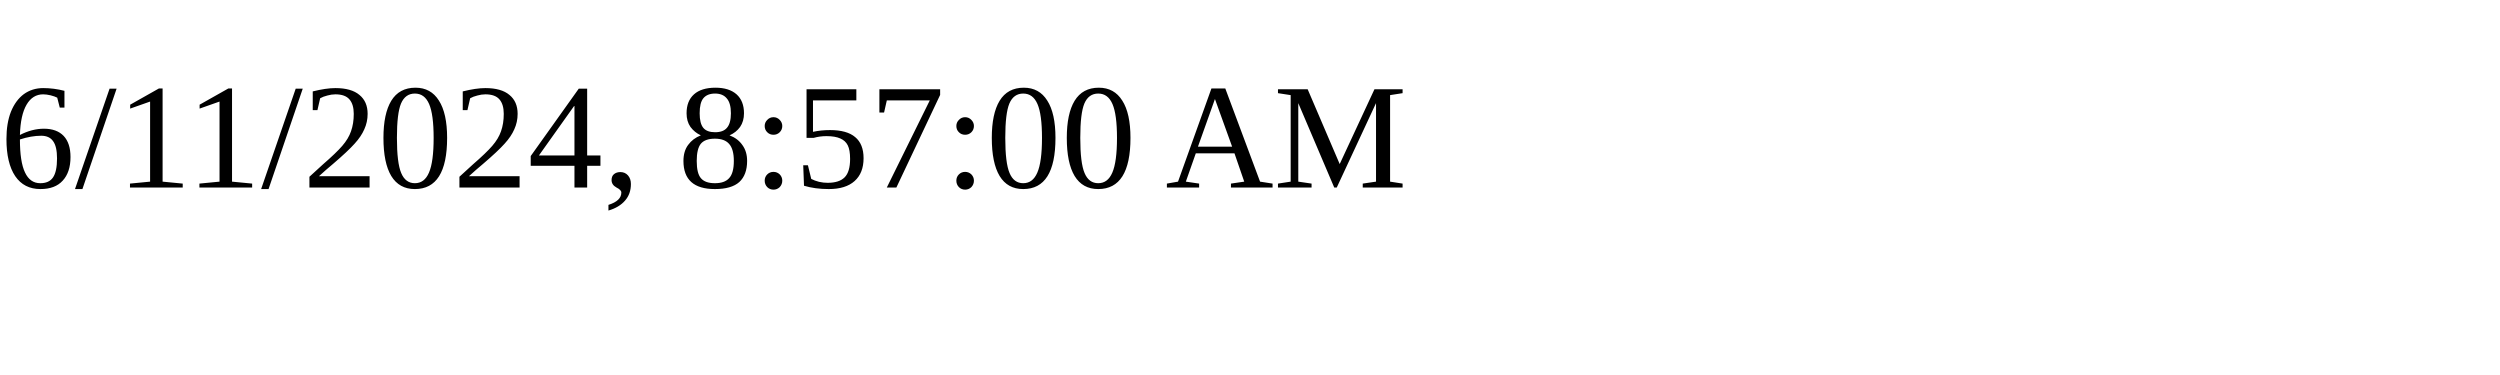
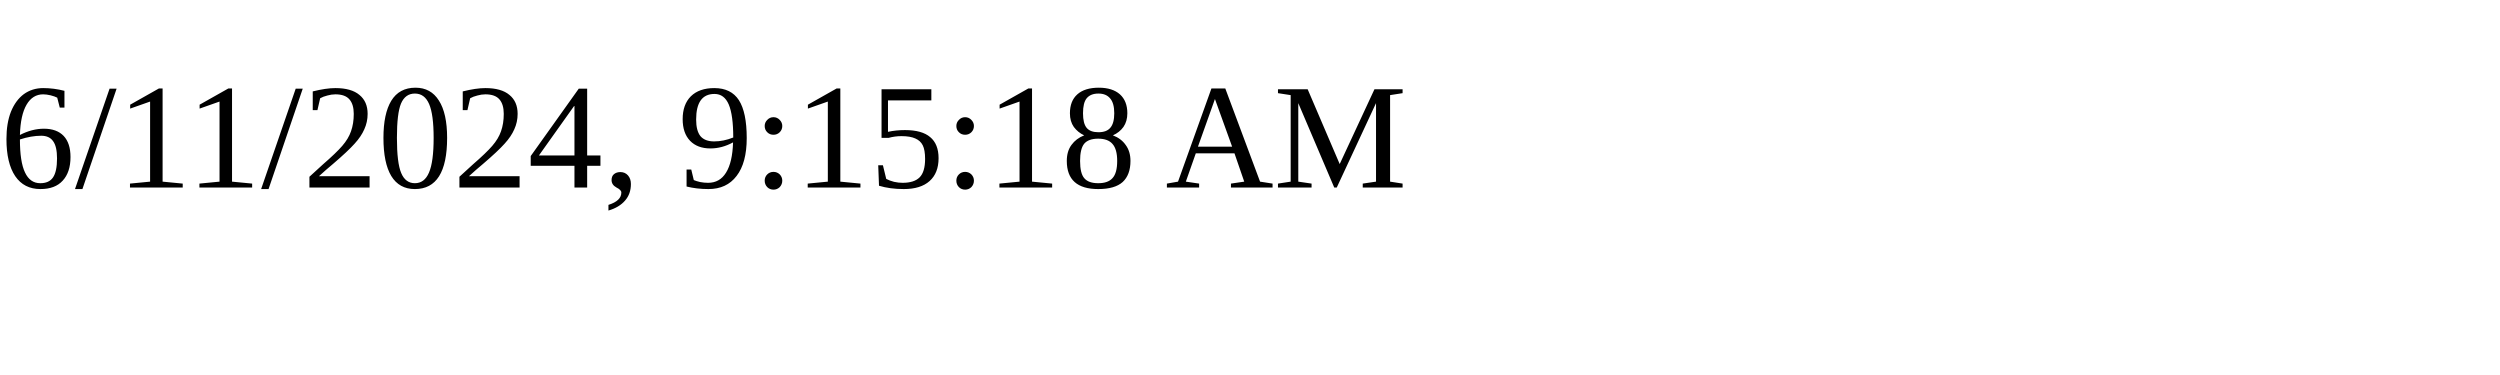
<svg xmlns="http://www.w3.org/2000/svg" height="30" width="200">
-   <text x="0" y="15">6/11/2024, 8:57:00 AM</text>
+   <text x="0" y="15">6/11/2024, 9:15:18 AM</text>
</svg>
